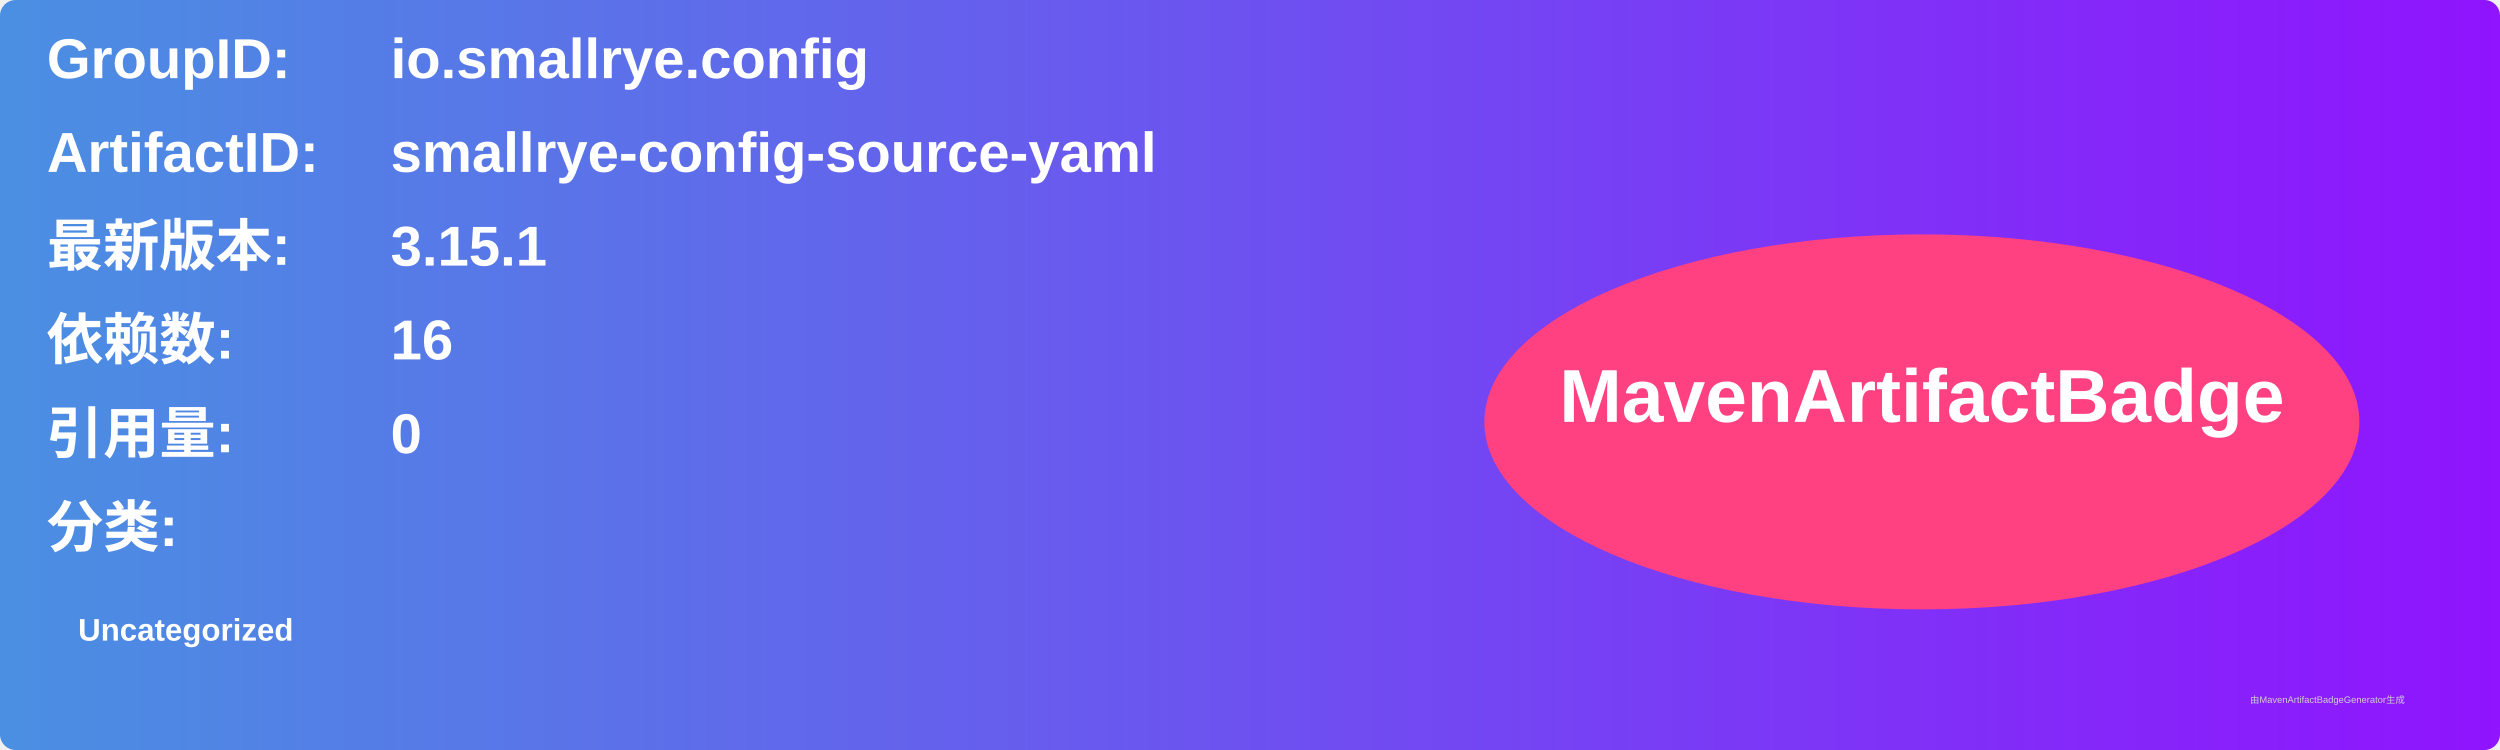
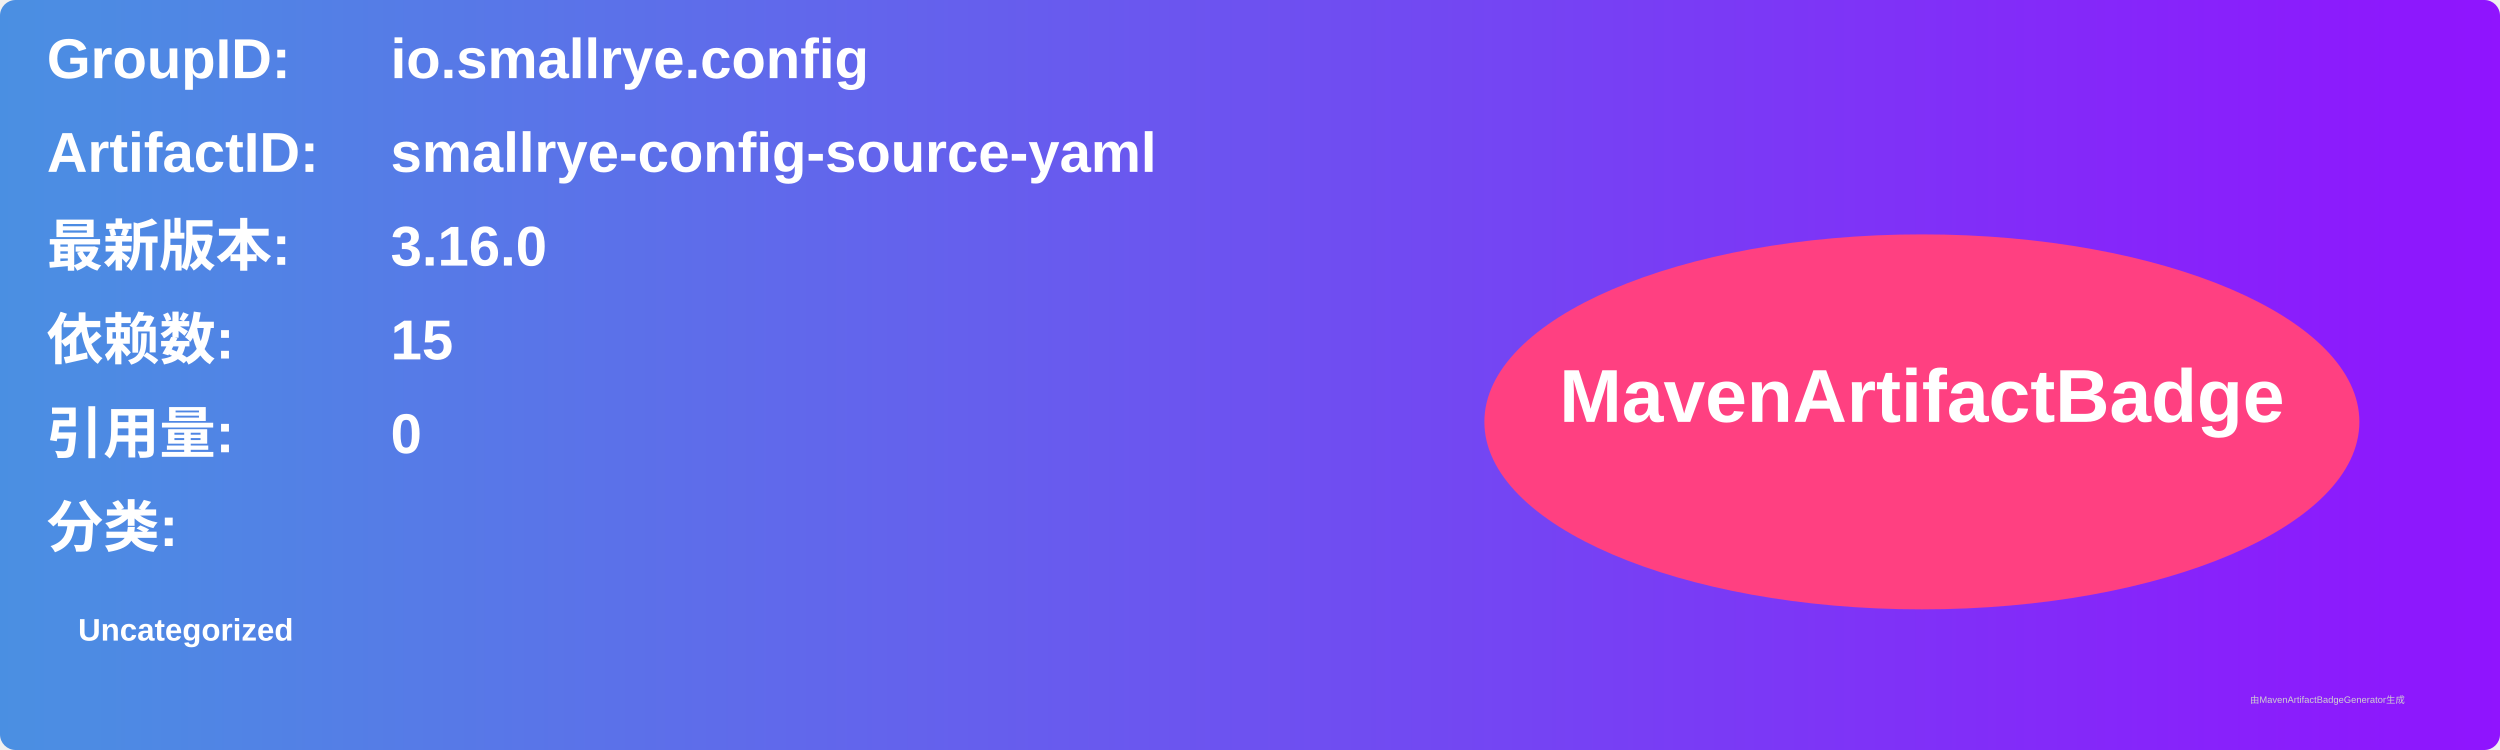
<svg xmlns="http://www.w3.org/2000/svg" width="800" height="240" viewBox="0 0 800 240">
  <linearGradient id="grad" x1="0%" y1="0%" x2="100%" y2="0%">
    <stop offset="0%" stop-color="#4a90e2" />
    <stop offset="100%" stop-color="#9013fe" />
  </linearGradient>
  <rect width="100%" height="100%" rx="5" ry="5" fill="url(#grad)" />
  <g transform="translate(15, 15)">
    <text x="0" y="10" font-family="Arial" font-size="18" fill="white" font-weight="bold" width="260">GroupID:</text>
    <text x="110" y="10" font-family="Arial" font-size="18" fill="white" font-weight="bold" width="460">io.smallrye.config</text>
    <text x="0" y="40" font-family="Arial" font-size="18" fill="white" font-weight="bold" width="260">ArtifactID:</text>
    <text x="110" y="40" font-family="Arial" font-size="18" fill="white" font-weight="bold" width="460">smallrye-config-source-yaml</text>
    <text x="0" y="70" font-family="Arial" font-size="18" fill="white" font-weight="bold">最新版本:</text>
    <text x="110" y="70" font-family="Arial" font-size="18" fill="white" font-weight="bold">
-       <tspan font-weight="bold">3.15.1</tspan>
+       <tspan font-weight="bold">3.16.0</tspan>
    </text>
    <text x="0" y="100" font-family="Arial" font-size="18" fill="white" font-weight="bold">依赖数: </text>
    <text x="110" y="100" font-family="Arial" font-size="18" fill="white">
-       <tspan font-weight="bold">16</tspan>
+       <tspan font-weight="bold">15</tspan>
    </text>
    <text x="0" y="130" font-family="Arial" font-size="18" fill="white" font-weight="bold">引用量: </text>
    <text x="110" y="130" font-family="Arial" font-size="18" fill="white">
      <tspan font-weight="bold">0</tspan>
    </text>
    <text x="0" y="160" font-family="Arial" font-size="18" fill="white" font-weight="bold">分类:</text>
    <text x="10" y="190" font-family="Arial" font-size="10" fill="white">
      <tspan font-weight="bold">Uncategorized</tspan>
    </text>
    <ellipse cx="600" cy="120" rx="140" ry="60" fill="#ff4081" />
    <text x="600" y="120" text-anchor="middle" font-family="Arial" font-size="24" fill="white" font-weight="bold">MavenArtifactBadge</text>
  </g>
  <text x="720" y="225" font-family="Arial" font-size="3" fill="#d0d0d0">由MavenArtifactBadgeGenerator生成</text>
</svg>
